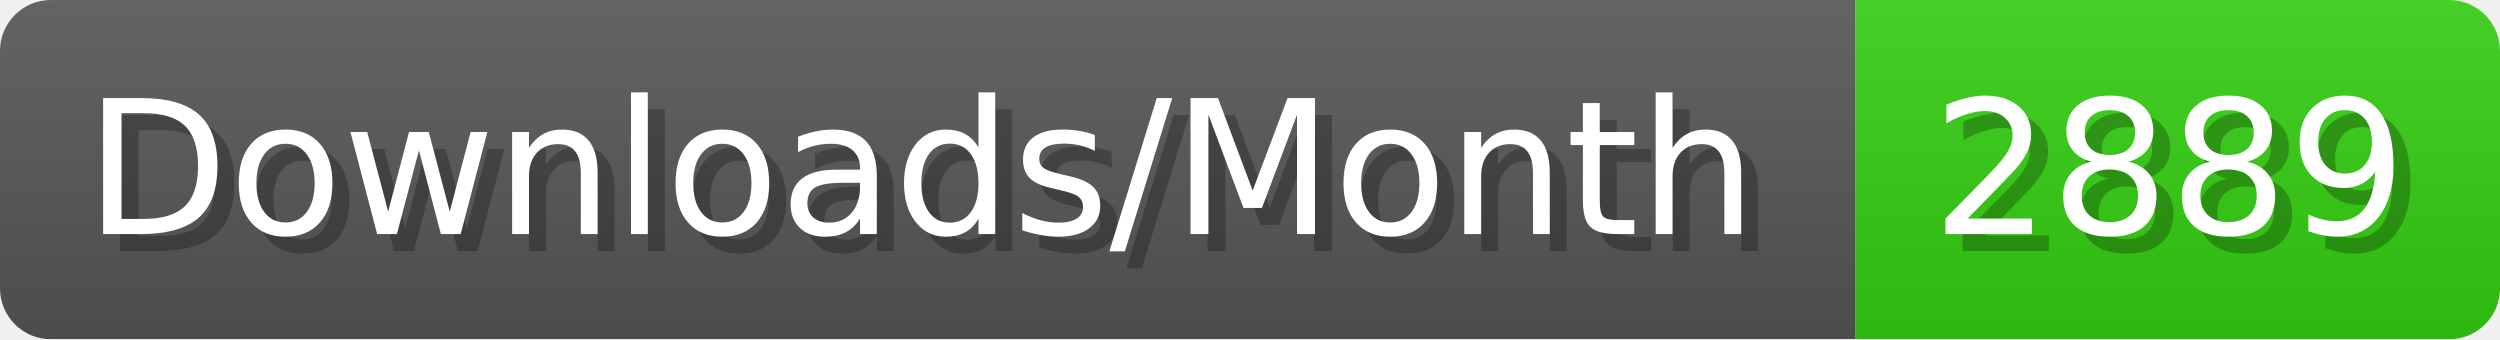
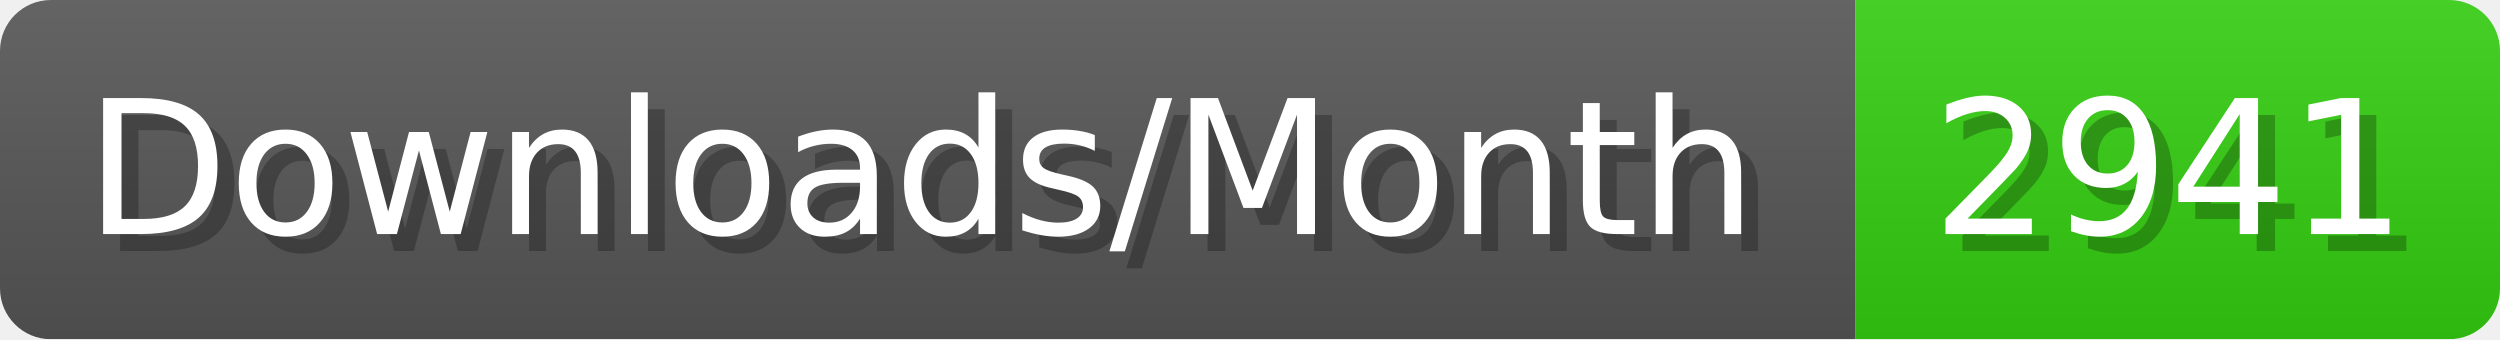
- <svg xmlns="http://www.w3.org/2000/svg" width="147.4" height="20" viewBox="0 0 1474 200" role="img" aria-label="Downloads/Month: 2889">
+ <svg xmlns="http://www.w3.org/2000/svg" width="147.4" height="20" viewBox="0 0 1474 200" role="img" aria-label="Downloads/Month: 2941">
  <linearGradient id="YlXUI" x2="0" y2="100%">
    <stop offset="0" stop-opacity=".1" stop-color="#EEE" />
    <stop offset="1" stop-opacity=".1" />
  </linearGradient>
  <mask id="JHhop">
    <rect width="1474" height="200" rx="30" fill="#FFF" />
  </mask>
  <g mask="url(#JHhop)">
    <rect width="1094" height="200" fill="#555" />
    <rect width="380" height="200" fill="#3C1" x="1094" />
    <rect width="1474" height="200" fill="url(#YlXUI)" />
  </g>
  <g aria-hidden="true" fill="#fff" text-anchor="start" font-family="Verdana,DejaVu Sans,sans-serif" font-size="110">
    <text x="60" y="148" textLength="994" fill="#000" opacity="0.25">Downloads/Month</text>
    <text x="50" y="138" textLength="994">Downloads/Month</text>
-     <text x="1149" y="148" textLength="280" fill="#000" opacity="0.25">2889</text>
-     <text x="1139" y="138" textLength="280">2889</text>
+     <text x="1149" y="148" textLength="280" fill="#000" opacity="0.25">2941</text>
+     <text x="1139" y="138" textLength="280">2941</text>
  </g>
</svg>
